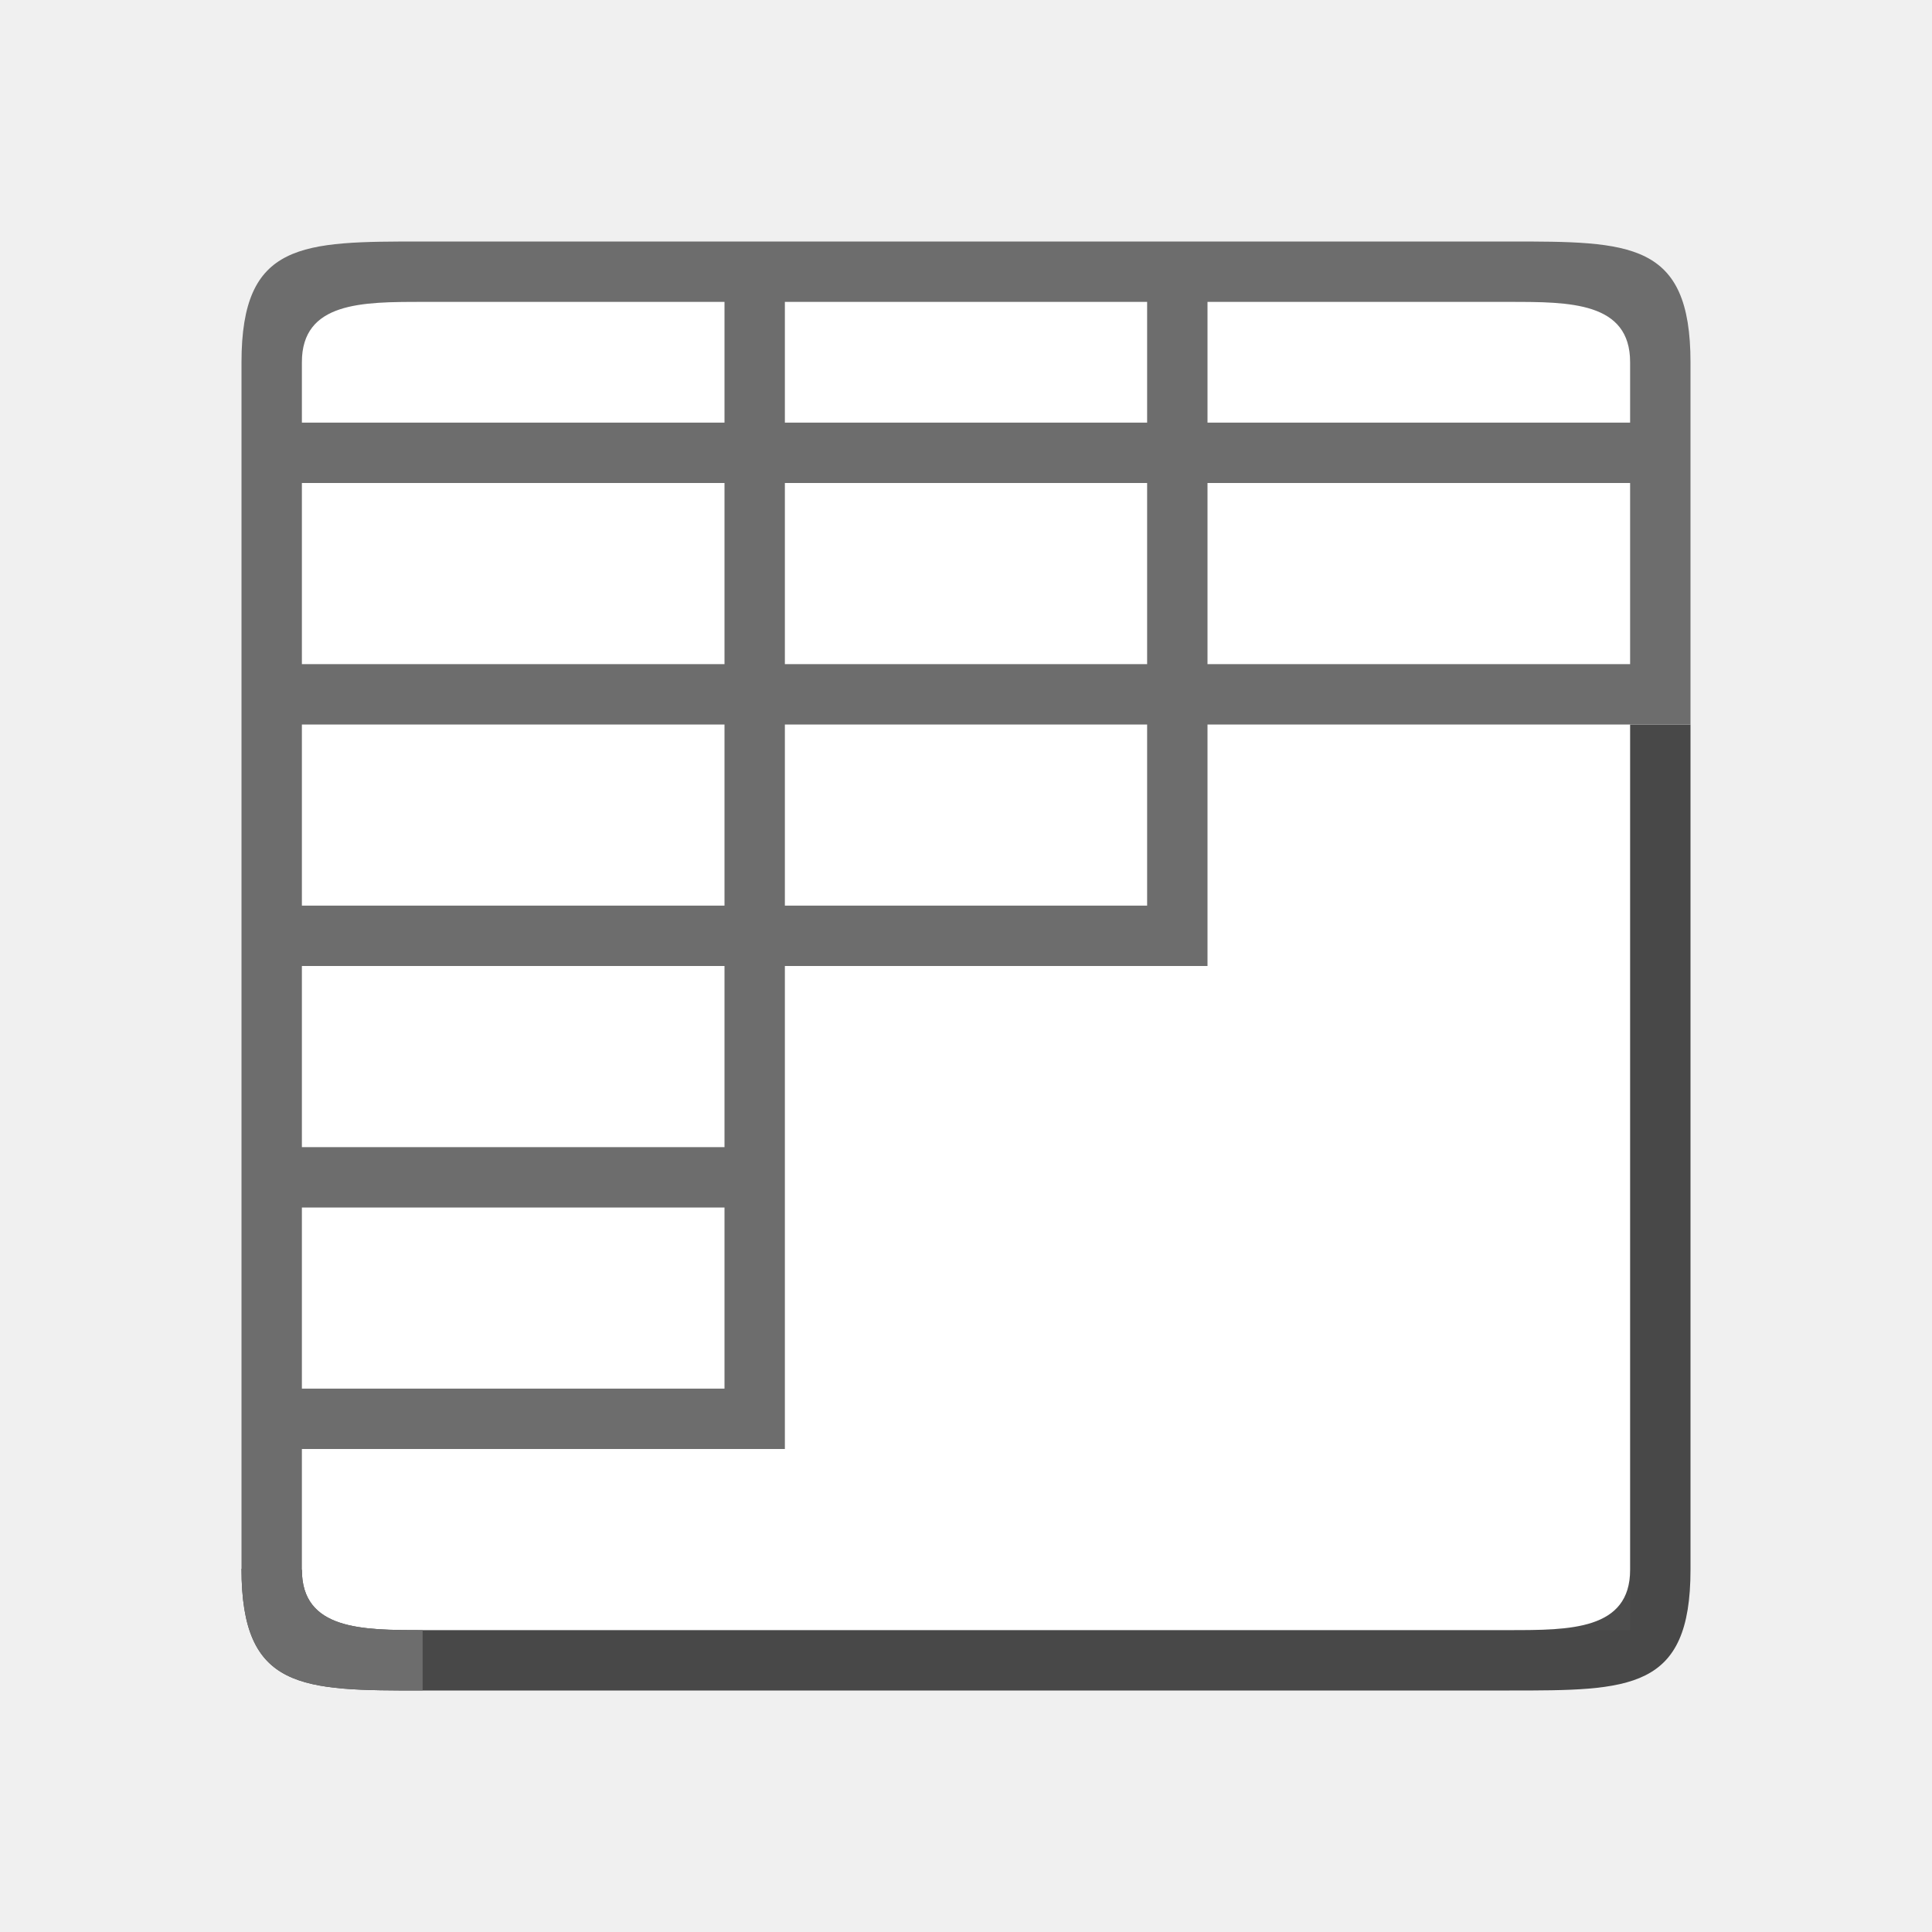
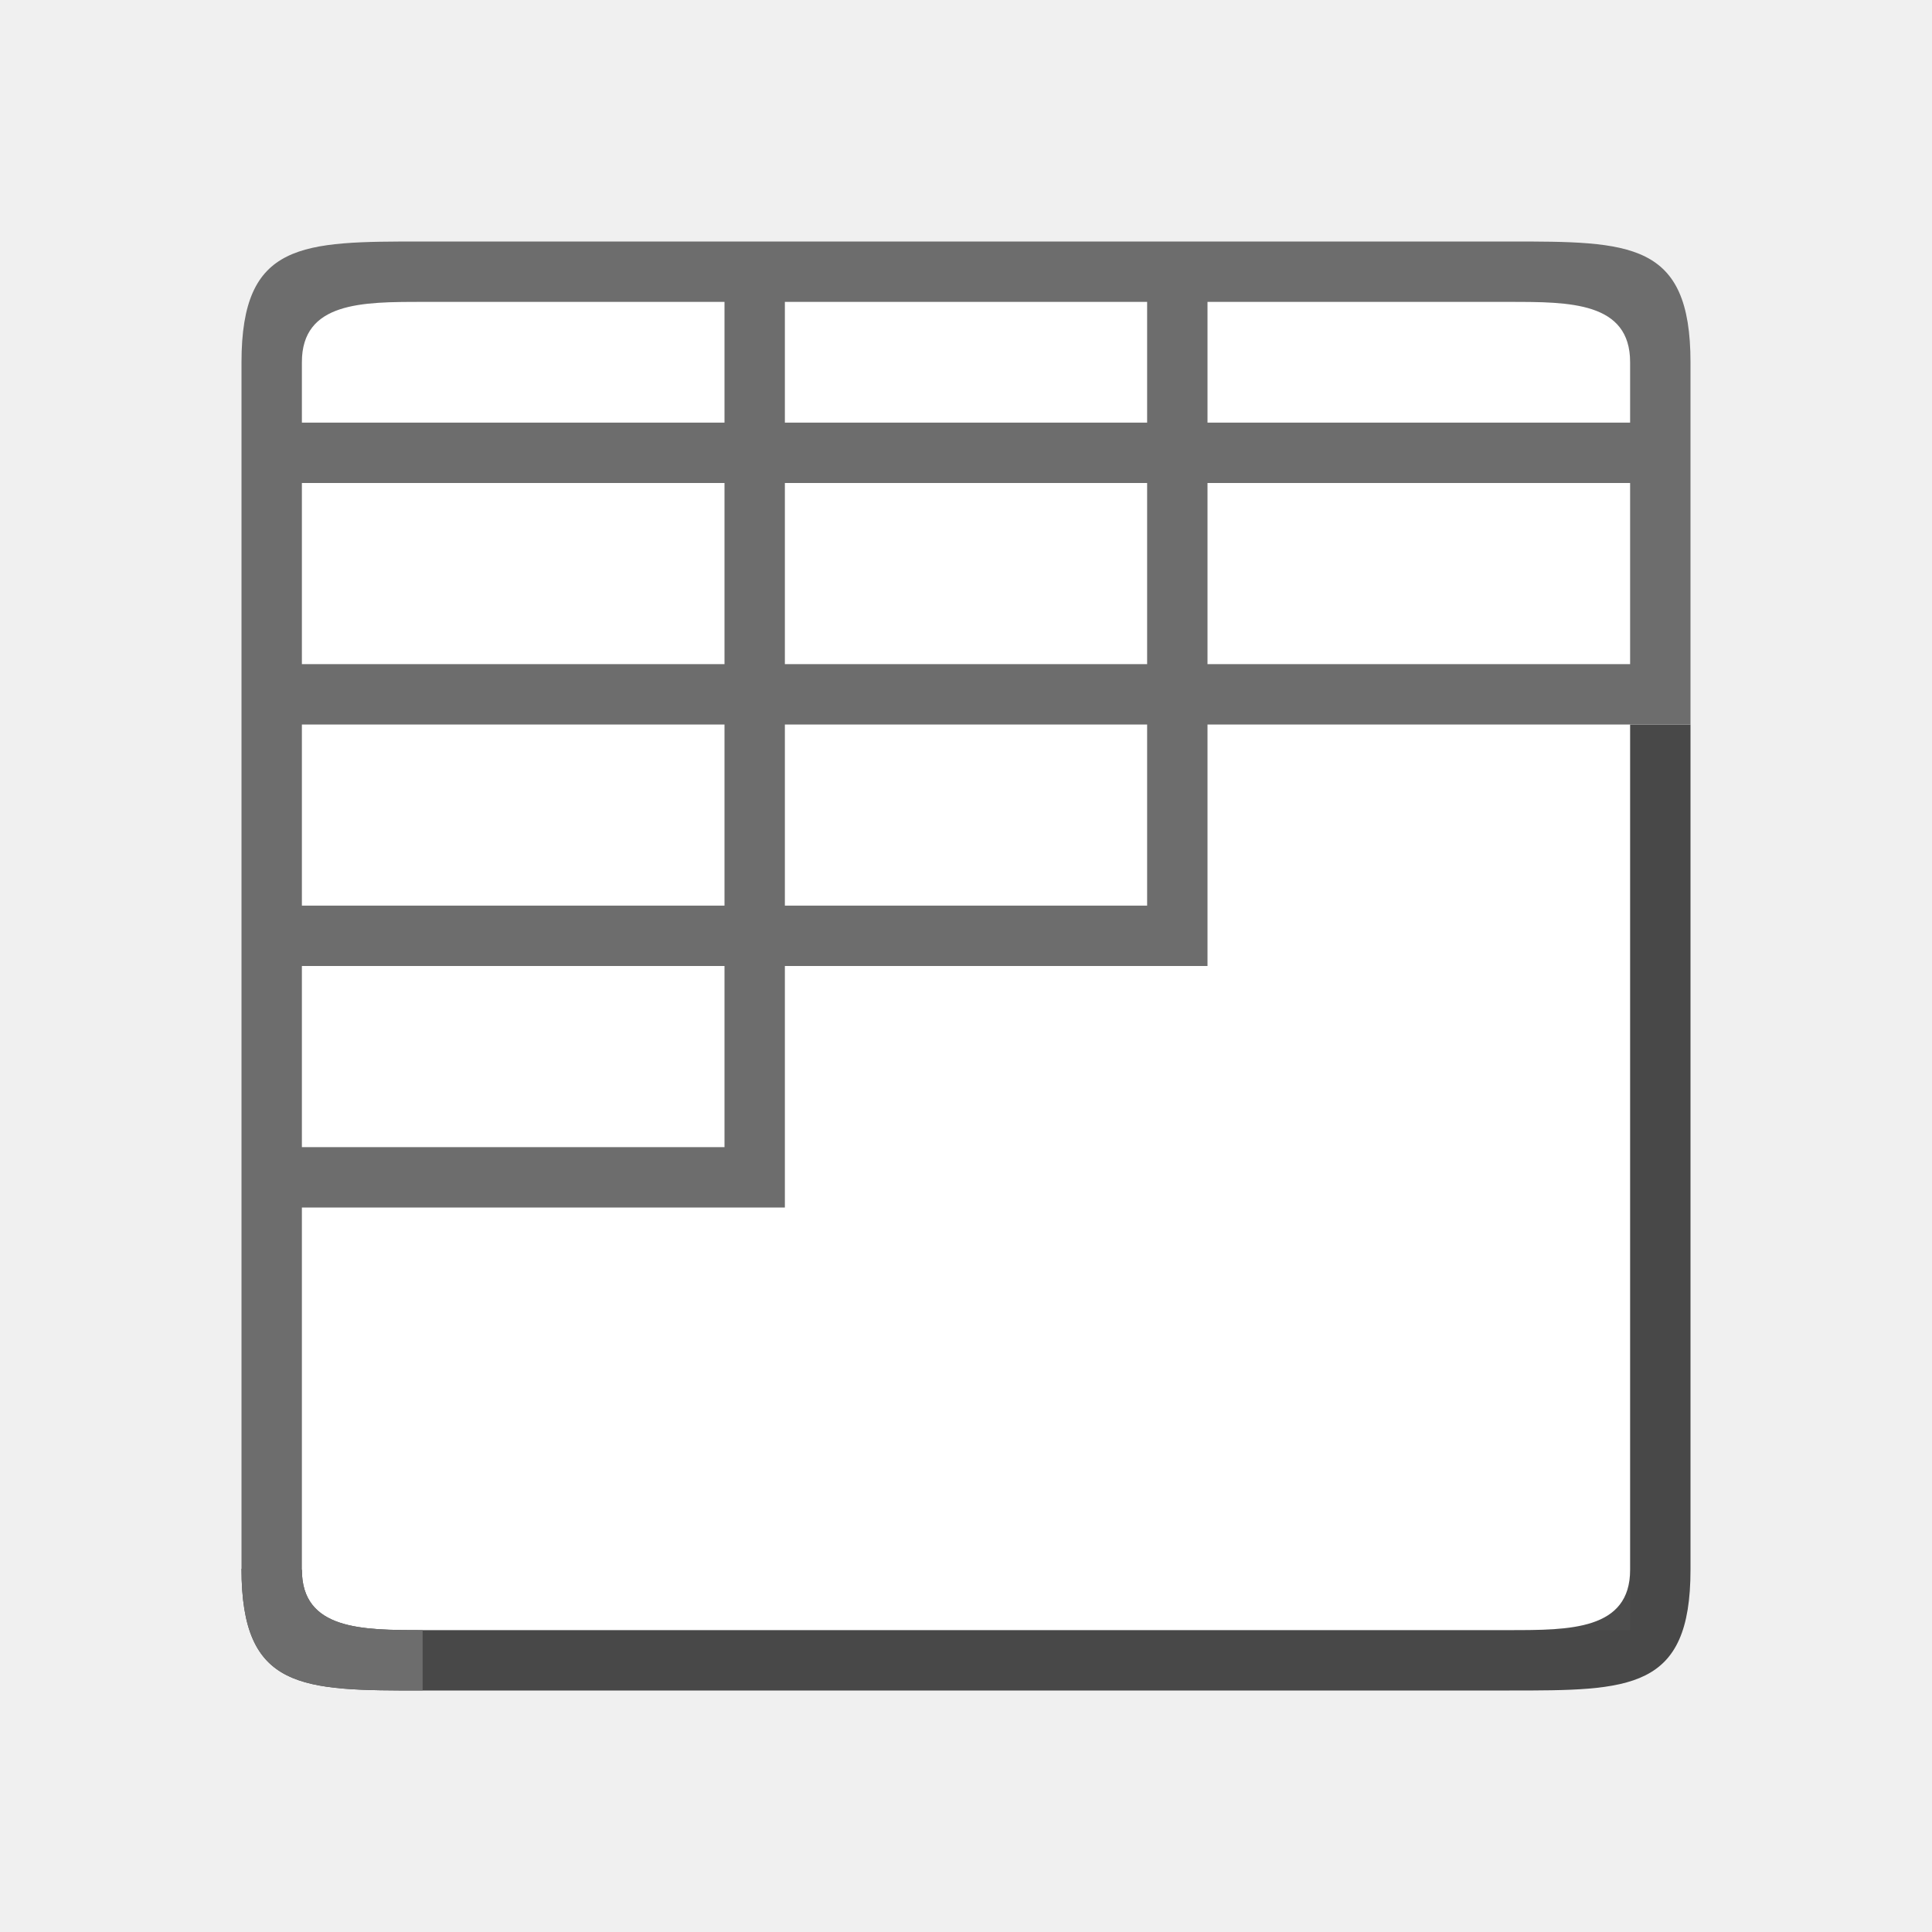
<svg xmlns="http://www.w3.org/2000/svg" viewBox="0 0 32 32">
  <path fill="#fff" fill-rule="evenodd" d="M5 5h22v22H5z" />
  <path d="M27 12v14c0 1-1 1-2 1H7c-1 0-2 0-2-1l-1-.016C4 28 5 28 7 28h18c2 0 3 0 3-2V12z" opacity=".7" />
-   <path d="M4 6v19.984C4 28 5 28 7 28v-1c-1 0-2 0-2-1v-2h8v-8h7v-4h8V6c0-2-1-2-3-2H7C5 4 4 4 4 6zm3-1h5v2H5V6c0-1 1-1 2-1zm6 0h6v2h-6zm7 0h5c1 0 2 0 2 1v1h-7zM5 8h7v3H5zm8 0h6v3h-6zm7 0h7v3h-7zM5 12h7v3H5zm8 0h6v3h-6zm-8 4h7v3H5zm0 4h7v3H5z" fill="#6d6d6d" />
+   <path d="M7 4C5 4 4 4 4 6v19.984C4 28.001 5 28 7 28v-1c-1 0-2 0-2-1v-6h8v-4h7v-4h8V6c0-2-1-2-3-2H7zm0 1h5v2H5V6c0-1 1-1 2-1zm6 0h6v2h-6V5zm7 0h5c1 0 2 0 2 1v1h-7V5zM5 8h7v3H5V8zm8 0h6v3h-6V8zm7 0h7v3h-7V8zM5 12h7v3H5v-3zm8 0h6v3h-6v-3zm-8 4h7v3H5v-3z" fill="#6d6d6d" />
</svg>
